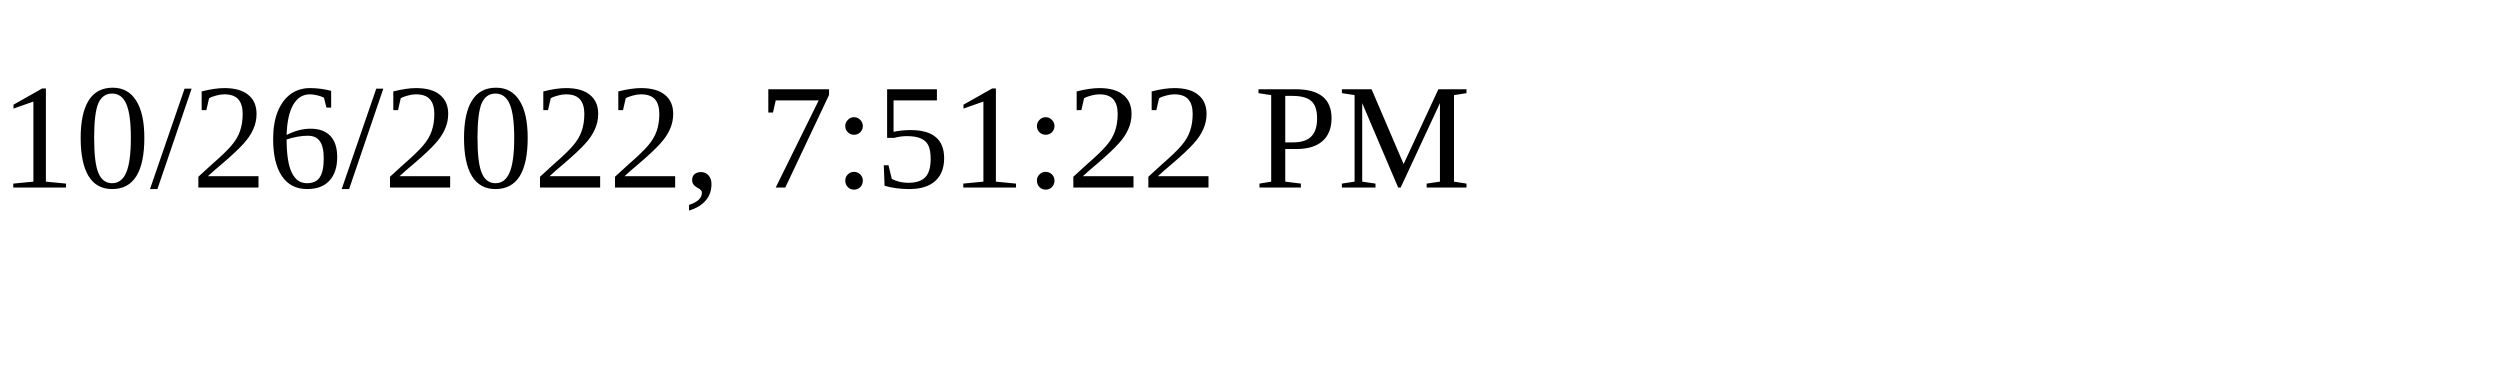
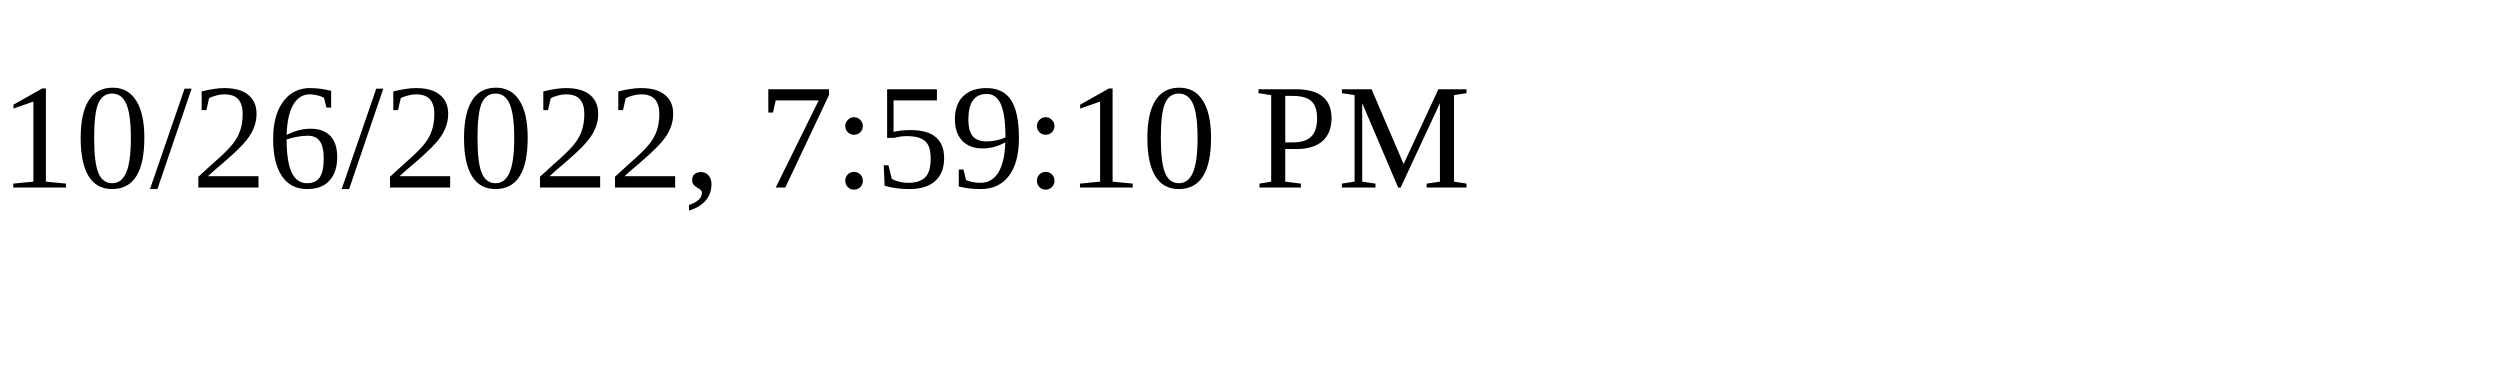
<svg xmlns="http://www.w3.org/2000/svg" height="30" width="200">
-   <text x="0" y="15">10/26/2022, 7:51:22 PM</text>
+   <text x="0" y="15">10/26/2022, 7:59:10 PM</text>
</svg>
